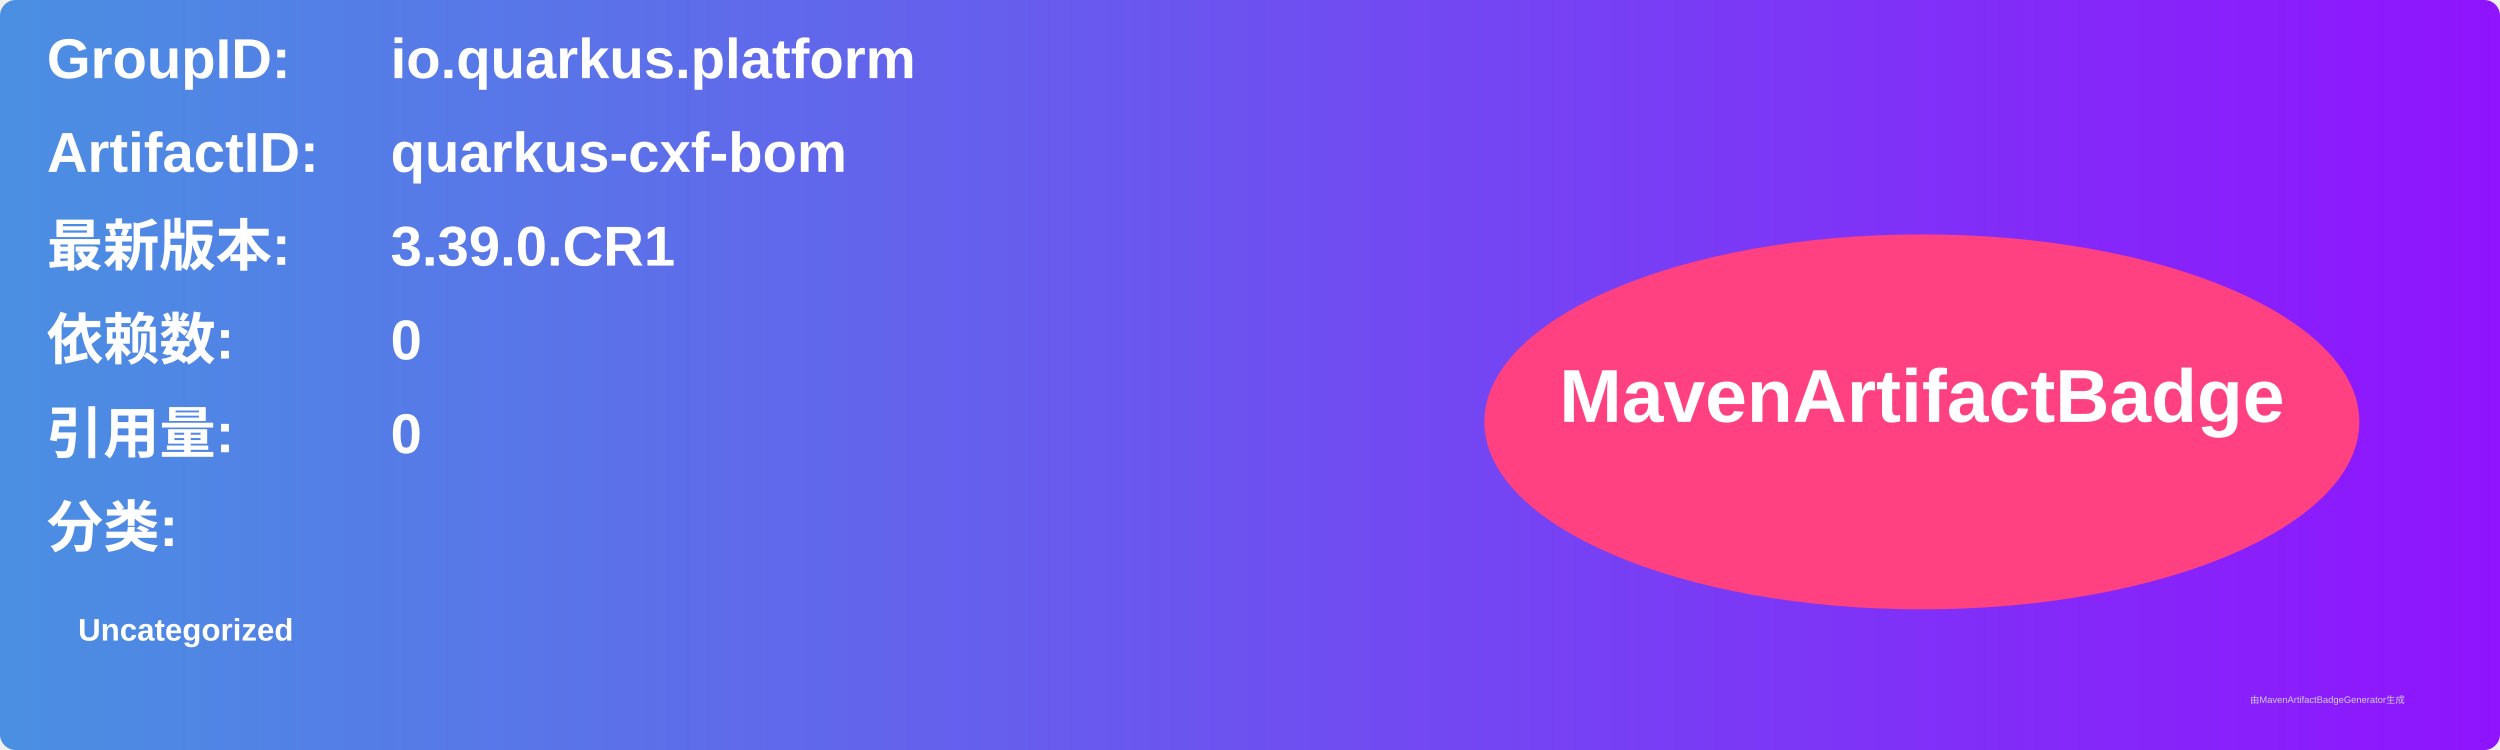
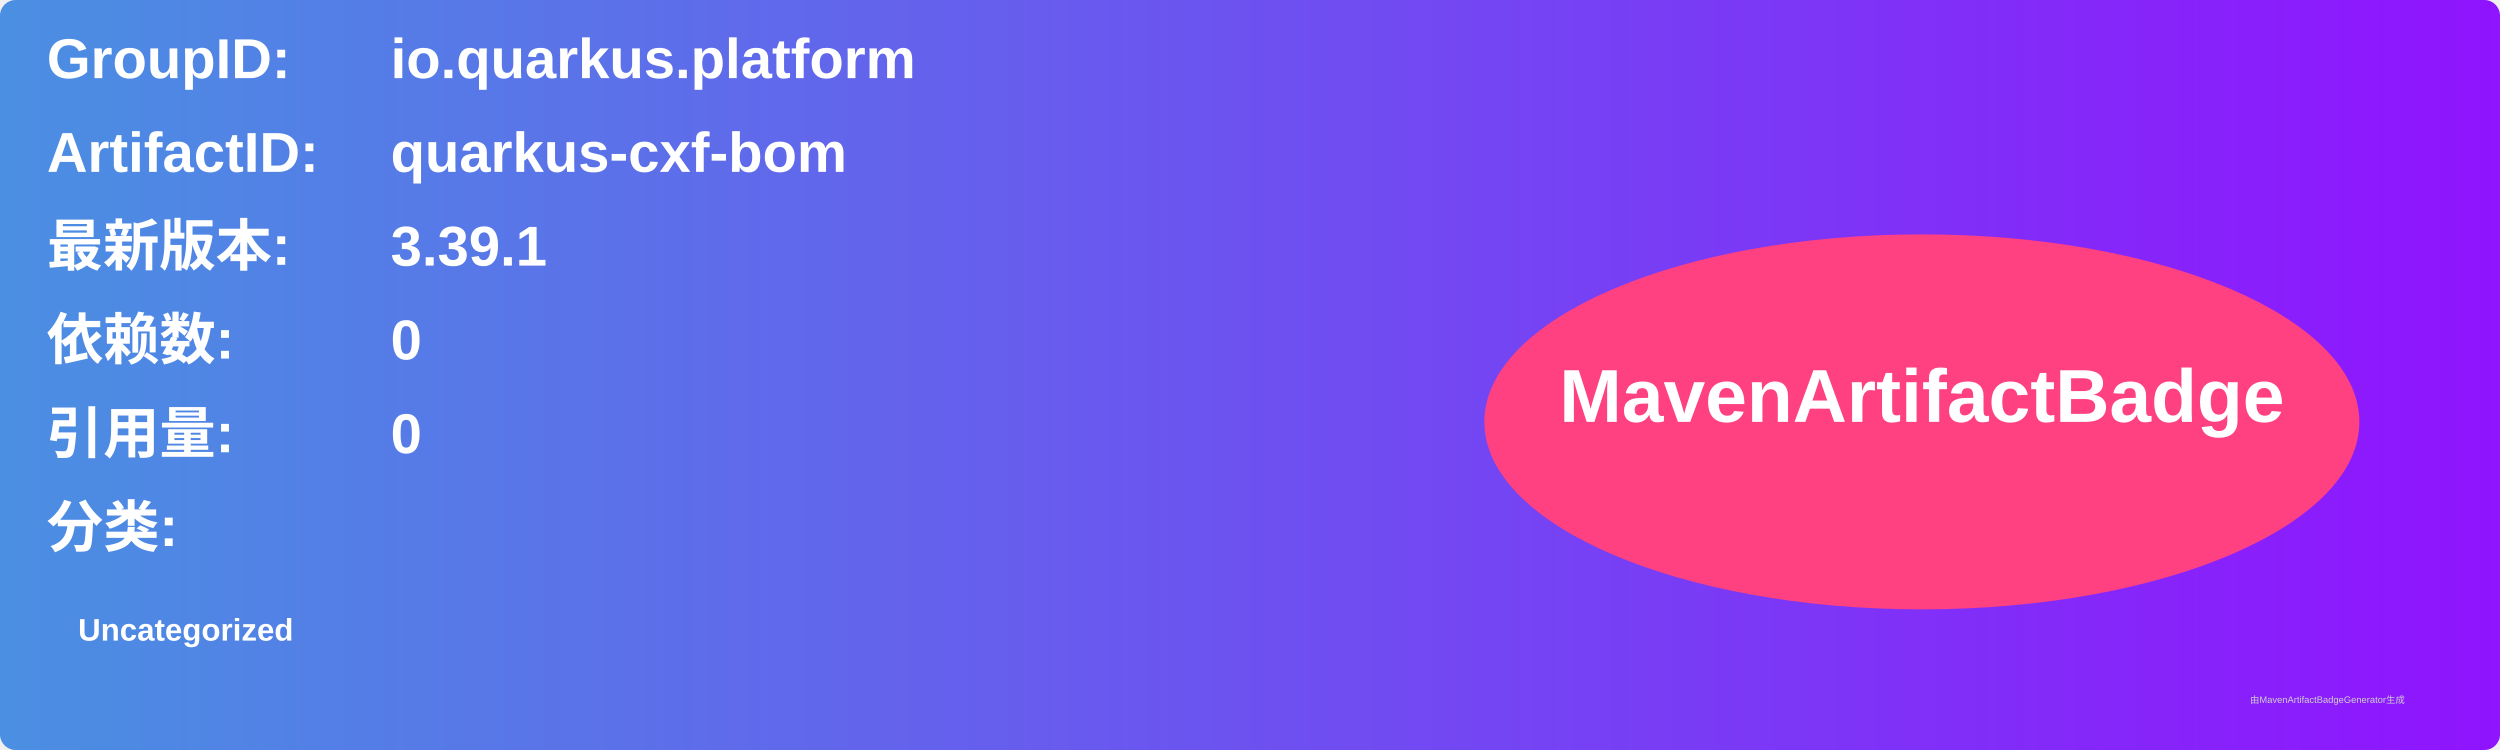
<svg xmlns="http://www.w3.org/2000/svg" width="800" height="240" viewBox="0 0 800 240">
  <linearGradient id="grad" x1="0%" y1="0%" x2="100%" y2="0%">
    <stop offset="0%" stop-color="#4a90e2" />
    <stop offset="100%" stop-color="#9013fe" />
  </linearGradient>
  <rect width="100%" height="100%" rx="5" ry="5" fill="url(#grad)" />
  <g transform="translate(15, 15)">
    <text x="0" y="10" font-family="Arial" font-size="18" fill="white" font-weight="bold" width="260">GroupID:</text>
    <text x="110" y="10" font-family="Arial" font-size="18" fill="white" font-weight="bold" width="460">io.quarkus.platform</text>
    <text x="0" y="40" font-family="Arial" font-size="18" fill="white" font-weight="bold" width="260">ArtifactID:</text>
    <text x="110" y="40" font-family="Arial" font-size="18" fill="white" font-weight="bold" width="460">quarkus-cxf-bom</text>
    <text x="0" y="70" font-family="Arial" font-size="18" fill="white" font-weight="bold">最新版本:</text>
    <text x="110" y="70" font-family="Arial" font-size="18" fill="white" font-weight="bold">
-       <tspan font-weight="bold">3.39.0.CR1</tspan>
+       <tspan font-weight="bold">3.39.1</tspan>
    </text>
    <text x="0" y="100" font-family="Arial" font-size="18" fill="white" font-weight="bold">依赖数: </text>
    <text x="110" y="100" font-family="Arial" font-size="18" fill="white">
      <tspan font-weight="bold">0</tspan>
    </text>
    <text x="0" y="130" font-family="Arial" font-size="18" fill="white" font-weight="bold">引用量: </text>
    <text x="110" y="130" font-family="Arial" font-size="18" fill="white">
      <tspan font-weight="bold">0</tspan>
    </text>
    <text x="0" y="160" font-family="Arial" font-size="18" fill="white" font-weight="bold">分类:</text>
    <text x="10" y="190" font-family="Arial" font-size="10" fill="white">
      <tspan font-weight="bold">Uncategorized</tspan>
    </text>
    <ellipse cx="600" cy="120" rx="140" ry="60" fill="#ff4081" />
    <text x="600" y="120" text-anchor="middle" font-family="Arial" font-size="24" fill="white" font-weight="bold">MavenArtifactBadge</text>
  </g>
  <text x="720" y="225" font-family="Arial" font-size="3" fill="#d0d0d0">由MavenArtifactBadgeGenerator生成</text>
</svg>
